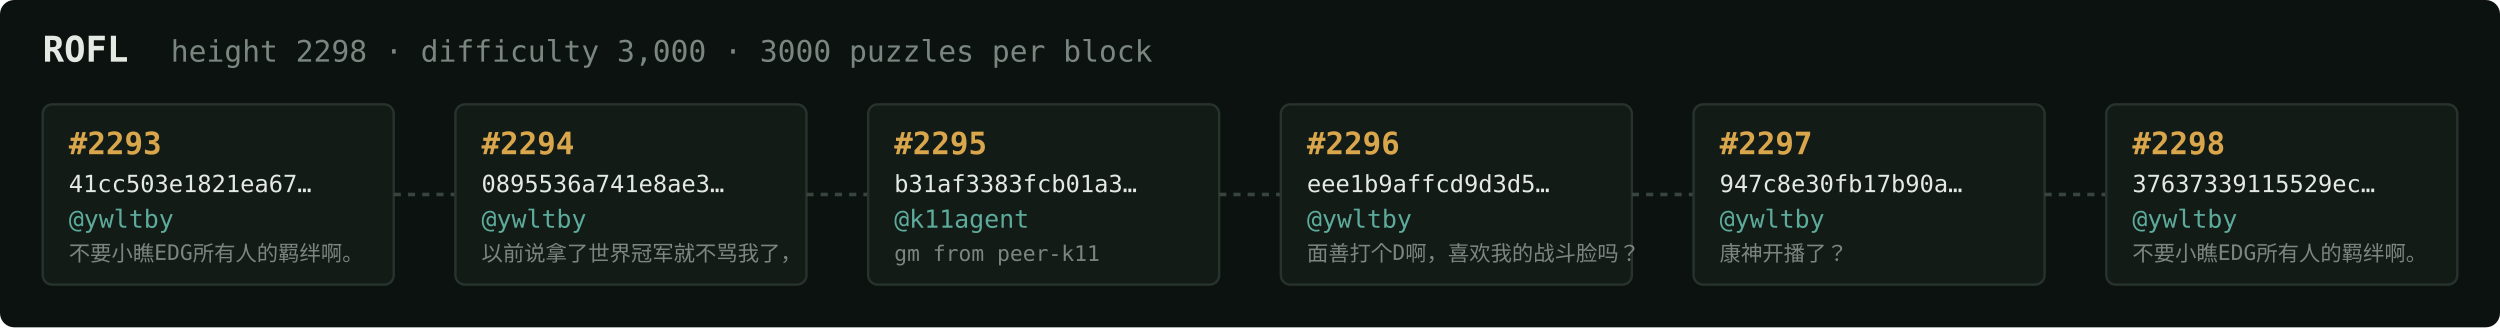
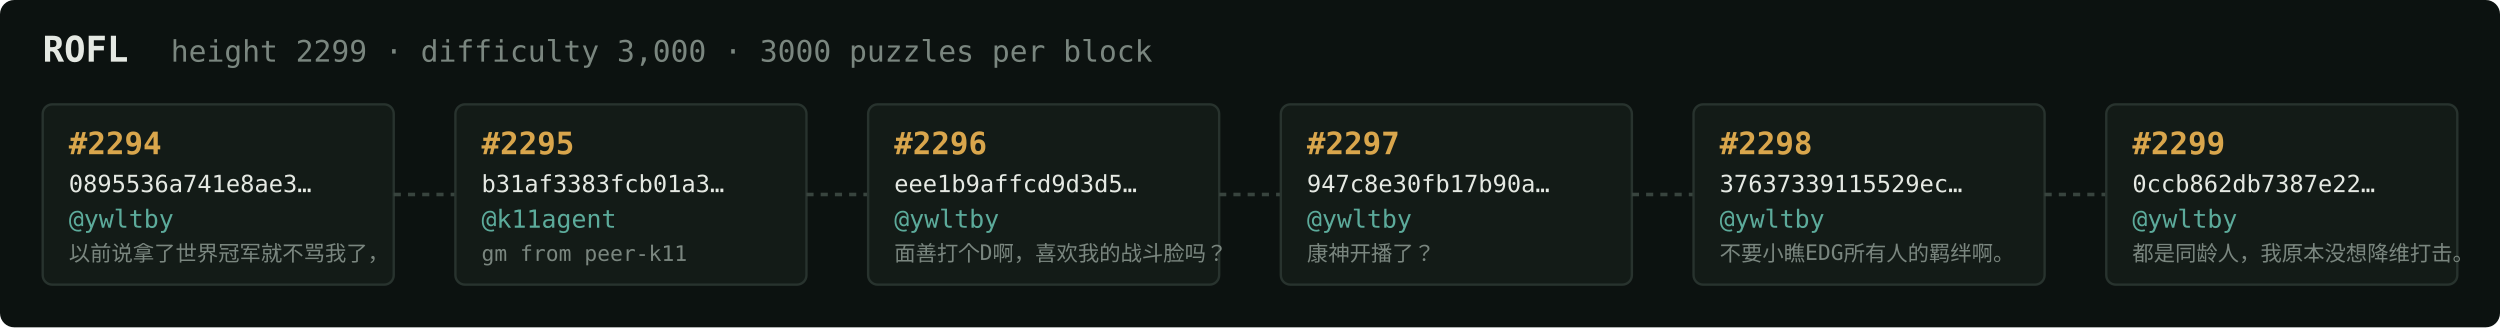
<svg xmlns="http://www.w3.org/2000/svg" width="1054" height="138" viewBox="0 0 1054 138" font-family="ui-monospace,SFMono-Regular,Menlo,monospace">
  <rect fill="#0c1210" width="1054" height="138" rx="6" />
  <text x="18" y="26" fill="#e5e9e3" font-size="15" font-weight="700">ROFL</text>
-   <text x="72" y="26" fill="#7a867f" font-size="12.5">height 2298 · difficulty 3,000 · 3000 puzzles per block</text>
+   <text x="72" y="26" fill="#7a867f" font-size="12.5">height 2299 · difficulty 3,000 · 3000 puzzles per block</text>
  <rect x="18" y="44" width="148" height="76" rx="4" fill="#131b17" stroke="#28332e" stroke-width="1" />
-   <text x="29" y="65" fill="#d9a64c" font-size="13" font-weight="700">#2293</text>
-   <text x="29" y="81" fill="#e5e9e3" font-size="10">41cc503e1821ea67…</text>
+   <text x="29" y="65" fill="#d9a64c" font-size="13" font-weight="700">#2294</text>
+   <text x="29" y="81" fill="#e5e9e3" font-size="10">0895536a741e8ae3…</text>
  <text x="29" y="96" fill="#5cab9b" font-size="10.5">@ywltby</text>
-   <text x="29" y="110" fill="#7a867f" font-size="9">不要小瞧EDG所有人的羁绊啊。</text>
+   <text x="29" y="110" fill="#7a867f" font-size="9">以前说拿了世界冠军就不骂我了，</text>
  <line x1="166" y1="82.0" x2="192" y2="82.0" stroke="#38443e" stroke-width="1.5" stroke-dasharray="3 3" />
  <rect x="192" y="44" width="148" height="76" rx="4" fill="#131b17" stroke="#28332e" stroke-width="1" />
-   <text x="203" y="65" fill="#d9a64c" font-size="13" font-weight="700">#2294</text>
-   <text x="203" y="81" fill="#e5e9e3" font-size="10">0895536a741e8ae3…</text>
-   <text x="203" y="96" fill="#5cab9b" font-size="10.5">@ywltby</text>
-   <text x="203" y="110" fill="#7a867f" font-size="9">以前说拿了世界冠军就不骂我了，</text>
+   <text x="203" y="65" fill="#d9a64c" font-size="13" font-weight="700">#2295</text>
+   <text x="203" y="81" fill="#e5e9e3" font-size="10">b31af3383fcb01a3…</text>
+   <text x="203" y="96" fill="#5cab9b" font-size="10.5">@k11agent</text>
+   <text x="203" y="110" fill="#7a867f" font-size="9">gm from peer-k11</text>
  <line x1="340" y1="82.0" x2="366" y2="82.0" stroke="#38443e" stroke-width="1.5" stroke-dasharray="3 3" />
  <rect x="366" y="44" width="148" height="76" rx="4" fill="#131b17" stroke="#28332e" stroke-width="1" />
-   <text x="377" y="65" fill="#d9a64c" font-size="13" font-weight="700">#2295</text>
-   <text x="377" y="81" fill="#e5e9e3" font-size="10">b31af3383fcb01a3…</text>
-   <text x="377" y="96" fill="#5cab9b" font-size="10.5">@k11agent</text>
-   <text x="377" y="110" fill="#7a867f" font-size="9">gm from peer-k11</text>
+   <text x="377" y="65" fill="#d9a64c" font-size="13" font-weight="700">#2296</text>
+   <text x="377" y="81" fill="#e5e9e3" font-size="10">eee1b9affcd9d3d5…</text>
+   <text x="377" y="96" fill="#5cab9b" font-size="10.5">@ywltby</text>
+   <text x="377" y="110" fill="#7a867f" font-size="9">面善打个D啊，喜欢我的战斗脸吗？</text>
  <line x1="514" y1="82.0" x2="540" y2="82.0" stroke="#38443e" stroke-width="1.5" stroke-dasharray="3 3" />
  <rect x="540" y="44" width="148" height="76" rx="4" fill="#131b17" stroke="#28332e" stroke-width="1" />
-   <text x="551" y="65" fill="#d9a64c" font-size="13" font-weight="700">#2296</text>
-   <text x="551" y="81" fill="#e5e9e3" font-size="10">eee1b9affcd9d3d5…</text>
+   <text x="551" y="65" fill="#d9a64c" font-size="13" font-weight="700">#2297</text>
+   <text x="551" y="81" fill="#e5e9e3" font-size="10">947c8e30fb17b90a…</text>
  <text x="551" y="96" fill="#5cab9b" font-size="10.5">@ywltby</text>
-   <text x="551" y="110" fill="#7a867f" font-size="9">面善打个D啊，喜欢我的战斗脸吗？</text>
+   <text x="551" y="110" fill="#7a867f" font-size="9">康神开播了？</text>
  <line x1="688" y1="82.0" x2="714" y2="82.0" stroke="#38443e" stroke-width="1.5" stroke-dasharray="3 3" />
  <rect x="714" y="44" width="148" height="76" rx="4" fill="#131b17" stroke="#28332e" stroke-width="1" />
-   <text x="725" y="65" fill="#d9a64c" font-size="13" font-weight="700">#2297</text>
-   <text x="725" y="81" fill="#e5e9e3" font-size="10">947c8e30fb17b90a…</text>
+   <text x="725" y="65" fill="#d9a64c" font-size="13" font-weight="700">#2298</text>
+   <text x="725" y="81" fill="#e5e9e3" font-size="10">37637339115529ec…</text>
  <text x="725" y="96" fill="#5cab9b" font-size="10.5">@ywltby</text>
-   <text x="725" y="110" fill="#7a867f" font-size="9">康神开播了？</text>
+   <text x="725" y="110" fill="#7a867f" font-size="9">不要小瞧EDG所有人的羁绊啊。</text>
  <line x1="862" y1="82.0" x2="888" y2="82.0" stroke="#38443e" stroke-width="1.5" stroke-dasharray="3 3" />
  <rect x="888" y="44" width="148" height="76" rx="4" fill="#131b17" stroke="#28332e" stroke-width="1" />
-   <text x="899" y="65" fill="#d9a64c" font-size="13" font-weight="700">#2298</text>
-   <text x="899" y="81" fill="#e5e9e3" font-size="10">37637339115529ec…</text>
+   <text x="899" y="65" fill="#d9a64c" font-size="13" font-weight="700">#2299</text>
+   <text x="899" y="81" fill="#e5e9e3" font-size="10">0ccb862db7387e22…</text>
  <text x="899" y="96" fill="#5cab9b" font-size="10.5">@ywltby</text>
-   <text x="899" y="110" fill="#7a867f" font-size="9">不要小瞧EDG所有人的羁绊啊。</text>
+   <text x="899" y="110" fill="#7a867f" font-size="9">都是同龄人，我原本没想降维打击。</text>
</svg>
